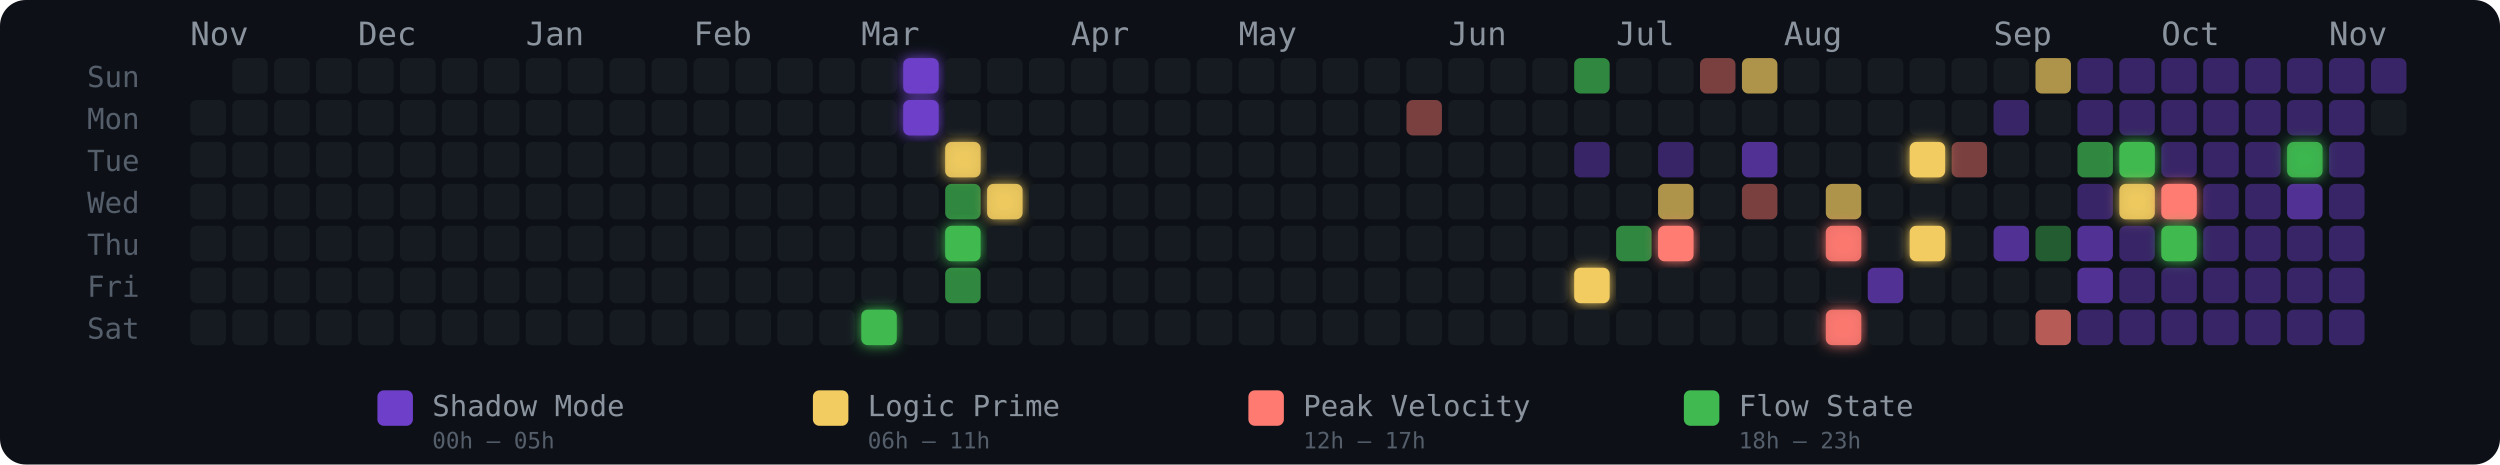
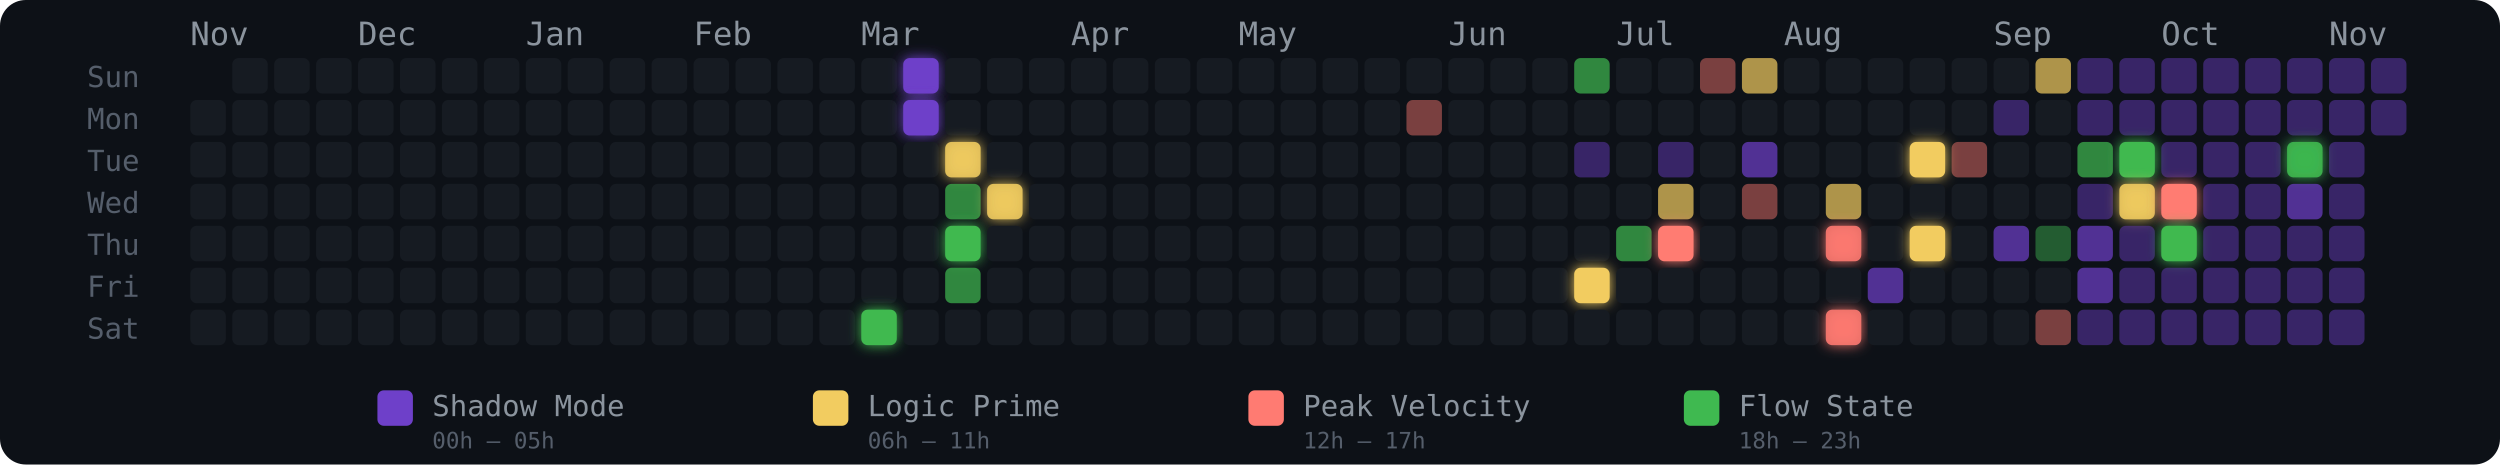
<svg xmlns="http://www.w3.org/2000/svg" width="775" height="144" viewBox="0 0 775 144" role="img" aria-label="Energy Rhythm Contribution Graph for hugotakeda">
  <defs>
    <filter id="glow-16-6" x="-50%" y="-50%" width="200%" height="200%">
      <feGaussianBlur stdDeviation="2" result="blur" />
      <feMerge>
        <feMergeNode in="blur" />
        <feMergeNode in="SourceGraphic" />
      </feMerge>
    </filter>
    <filter id="glow-17-0" x="-50%" y="-50%" width="200%" height="200%">
      <feGaussianBlur stdDeviation="2" result="blur" />
      <feMerge>
        <feMergeNode in="blur" />
        <feMergeNode in="SourceGraphic" />
      </feMerge>
    </filter>
    <filter id="glow-17-1" x="-50%" y="-50%" width="200%" height="200%">
      <feGaussianBlur stdDeviation="2" result="blur" />
      <feMerge>
        <feMergeNode in="blur" />
        <feMergeNode in="SourceGraphic" />
      </feMerge>
    </filter>
    <filter id="glow-18-2" x="-50%" y="-50%" width="200%" height="200%">
      <feGaussianBlur stdDeviation="2" result="blur" />
      <feMerge>
        <feMergeNode in="blur" />
        <feMergeNode in="SourceGraphic" />
      </feMerge>
    </filter>
    <filter id="glow-18-4" x="-50%" y="-50%" width="200%" height="200%">
      <feGaussianBlur stdDeviation="2" result="blur" />
      <feMerge>
        <feMergeNode in="blur" />
        <feMergeNode in="SourceGraphic" />
      </feMerge>
    </filter>
    <filter id="glow-19-3" x="-50%" y="-50%" width="200%" height="200%">
      <feGaussianBlur stdDeviation="2" result="blur" />
      <feMerge>
        <feMergeNode in="blur" />
        <feMergeNode in="SourceGraphic" />
      </feMerge>
    </filter>
    <filter id="glow-33-5" x="-50%" y="-50%" width="200%" height="200%">
      <feGaussianBlur stdDeviation="2" result="blur" />
      <feMerge>
        <feMergeNode in="blur" />
        <feMergeNode in="SourceGraphic" />
      </feMerge>
    </filter>
    <filter id="glow-35-4" x="-50%" y="-50%" width="200%" height="200%">
      <feGaussianBlur stdDeviation="2" result="blur" />
      <feMerge>
        <feMergeNode in="blur" />
        <feMergeNode in="SourceGraphic" />
      </feMerge>
    </filter>
    <filter id="glow-39-4" x="-50%" y="-50%" width="200%" height="200%">
      <feGaussianBlur stdDeviation="2" result="blur" />
      <feMerge>
        <feMergeNode in="blur" />
        <feMergeNode in="SourceGraphic" />
      </feMerge>
    </filter>
    <filter id="glow-39-6" x="-50%" y="-50%" width="200%" height="200%">
      <feGaussianBlur stdDeviation="2" result="blur" />
      <feMerge>
        <feMergeNode in="blur" />
        <feMergeNode in="SourceGraphic" />
      </feMerge>
    </filter>
    <filter id="glow-41-2" x="-50%" y="-50%" width="200%" height="200%">
      <feGaussianBlur stdDeviation="2" result="blur" />
      <feMerge>
        <feMergeNode in="blur" />
        <feMergeNode in="SourceGraphic" />
      </feMerge>
    </filter>
    <filter id="glow-41-4" x="-50%" y="-50%" width="200%" height="200%">
      <feGaussianBlur stdDeviation="2" result="blur" />
      <feMerge>
        <feMergeNode in="blur" />
        <feMergeNode in="SourceGraphic" />
      </feMerge>
    </filter>
    <filter id="glow-46-2" x="-50%" y="-50%" width="200%" height="200%">
      <feGaussianBlur stdDeviation="2" result="blur" />
      <feMerge>
        <feMergeNode in="blur" />
        <feMergeNode in="SourceGraphic" />
      </feMerge>
    </filter>
    <filter id="glow-46-3" x="-50%" y="-50%" width="200%" height="200%">
      <feGaussianBlur stdDeviation="2" result="blur" />
      <feMerge>
        <feMergeNode in="blur" />
        <feMergeNode in="SourceGraphic" />
      </feMerge>
    </filter>
    <filter id="glow-47-3" x="-50%" y="-50%" width="200%" height="200%">
      <feGaussianBlur stdDeviation="2" result="blur" />
      <feMerge>
        <feMergeNode in="blur" />
        <feMergeNode in="SourceGraphic" />
      </feMerge>
    </filter>
    <filter id="glow-47-4" x="-50%" y="-50%" width="200%" height="200%">
      <feGaussianBlur stdDeviation="2" result="blur" />
      <feMerge>
        <feMergeNode in="blur" />
        <feMergeNode in="SourceGraphic" />
      </feMerge>
    </filter>
    <filter id="glow-50-2" x="-50%" y="-50%" width="200%" height="200%">
      <feGaussianBlur stdDeviation="2" result="blur" />
      <feMerge>
        <feMergeNode in="blur" />
        <feMergeNode in="SourceGraphic" />
      </feMerge>
    </filter>
  </defs>
  <style>
    @keyframes pulse { 0%,100%{opacity:.85} 50%{opacity:1} }
    .glow-cell { animation: pulse 2.5s ease-in-out infinite; }
  </style>
  <rect width="775" height="144" rx="8" fill="#0d1117" />
  <text x="27" y="27" fill="#555e6b" font-size="9" font-family="monospace">Sun</text>
  <text x="27" y="40" fill="#555e6b" font-size="9" font-family="monospace">Mon</text>
  <text x="27" y="53" fill="#555e6b" font-size="9" font-family="monospace">Tue</text>
  <text x="27" y="66" fill="#555e6b" font-size="9" font-family="monospace">Wed</text>
  <text x="27" y="79" fill="#555e6b" font-size="9" font-family="monospace">Thu</text>
  <text x="27" y="92" fill="#555e6b" font-size="9" font-family="monospace">Fri</text>
  <text x="27" y="105" fill="#555e6b" font-size="9" font-family="monospace">Sat</text>
  <text x="59" y="14" fill="#8b949e" font-size="10" font-family="monospace">Nov</text>
  <text x="111" y="14" fill="#8b949e" font-size="10" font-family="monospace">Dec</text>
  <text x="163" y="14" fill="#8b949e" font-size="10" font-family="monospace">Jan</text>
  <text x="215" y="14" fill="#8b949e" font-size="10" font-family="monospace">Feb</text>
  <text x="267" y="14" fill="#8b949e" font-size="10" font-family="monospace">Mar</text>
  <text x="332" y="14" fill="#8b949e" font-size="10" font-family="monospace">Apr</text>
  <text x="384" y="14" fill="#8b949e" font-size="10" font-family="monospace">May</text>
  <text x="449" y="14" fill="#8b949e" font-size="10" font-family="monospace">Jun</text>
  <text x="501" y="14" fill="#8b949e" font-size="10" font-family="monospace">Jul</text>
  <text x="553" y="14" fill="#8b949e" font-size="10" font-family="monospace">Aug</text>
  <text x="618" y="14" fill="#8b949e" font-size="10" font-family="monospace">Sep</text>
  <text x="670" y="14" fill="#8b949e" font-size="10" font-family="monospace">Oct</text>
  <text x="722" y="14" fill="#8b949e" font-size="10" font-family="monospace">Nov</text>
  <rect x="59" y="31" width="11" height="11" rx="2" ry="2" fill="#161b22" fill-opacity="1">
      </rect>
  <rect x="59" y="44" width="11" height="11" rx="2" ry="2" fill="#161b22" fill-opacity="1">
      </rect>
  <rect x="59" y="57" width="11" height="11" rx="2" ry="2" fill="#161b22" fill-opacity="1">
      </rect>
  <rect x="59" y="70" width="11" height="11" rx="2" ry="2" fill="#161b22" fill-opacity="1">
      </rect>
  <rect x="59" y="83" width="11" height="11" rx="2" ry="2" fill="#161b22" fill-opacity="1">
      </rect>
  <rect x="59" y="96" width="11" height="11" rx="2" ry="2" fill="#161b22" fill-opacity="1">
      </rect>
  <rect x="72" y="18" width="11" height="11" rx="2" ry="2" fill="#161b22" fill-opacity="1">
      </rect>
  <rect x="72" y="31" width="11" height="11" rx="2" ry="2" fill="#161b22" fill-opacity="1">
      </rect>
  <rect x="72" y="44" width="11" height="11" rx="2" ry="2" fill="#161b22" fill-opacity="1">
      </rect>
  <rect x="72" y="57" width="11" height="11" rx="2" ry="2" fill="#161b22" fill-opacity="1">
      </rect>
  <rect x="72" y="70" width="11" height="11" rx="2" ry="2" fill="#161b22" fill-opacity="1">
      </rect>
  <rect x="72" y="83" width="11" height="11" rx="2" ry="2" fill="#161b22" fill-opacity="1">
      </rect>
  <rect x="72" y="96" width="11" height="11" rx="2" ry="2" fill="#161b22" fill-opacity="1">
      </rect>
  <rect x="85" y="18" width="11" height="11" rx="2" ry="2" fill="#161b22" fill-opacity="1">
      </rect>
  <rect x="85" y="31" width="11" height="11" rx="2" ry="2" fill="#161b22" fill-opacity="1">
      </rect>
  <rect x="85" y="44" width="11" height="11" rx="2" ry="2" fill="#161b22" fill-opacity="1">
      </rect>
  <rect x="85" y="57" width="11" height="11" rx="2" ry="2" fill="#161b22" fill-opacity="1">
      </rect>
  <rect x="85" y="70" width="11" height="11" rx="2" ry="2" fill="#161b22" fill-opacity="1">
      </rect>
  <rect x="85" y="83" width="11" height="11" rx="2" ry="2" fill="#161b22" fill-opacity="1">
      </rect>
  <rect x="85" y="96" width="11" height="11" rx="2" ry="2" fill="#161b22" fill-opacity="1">
      </rect>
  <rect x="98" y="18" width="11" height="11" rx="2" ry="2" fill="#161b22" fill-opacity="1">
      </rect>
  <rect x="98" y="31" width="11" height="11" rx="2" ry="2" fill="#161b22" fill-opacity="1">
      </rect>
  <rect x="98" y="44" width="11" height="11" rx="2" ry="2" fill="#161b22" fill-opacity="1">
      </rect>
  <rect x="98" y="57" width="11" height="11" rx="2" ry="2" fill="#161b22" fill-opacity="1">
      </rect>
  <rect x="98" y="70" width="11" height="11" rx="2" ry="2" fill="#161b22" fill-opacity="1">
      </rect>
  <rect x="98" y="83" width="11" height="11" rx="2" ry="2" fill="#161b22" fill-opacity="1">
      </rect>
  <rect x="98" y="96" width="11" height="11" rx="2" ry="2" fill="#161b22" fill-opacity="1">
      </rect>
  <rect x="111" y="18" width="11" height="11" rx="2" ry="2" fill="#161b22" fill-opacity="1">
      </rect>
  <rect x="111" y="31" width="11" height="11" rx="2" ry="2" fill="#161b22" fill-opacity="1">
      </rect>
  <rect x="111" y="44" width="11" height="11" rx="2" ry="2" fill="#161b22" fill-opacity="1">
      </rect>
  <rect x="111" y="57" width="11" height="11" rx="2" ry="2" fill="#161b22" fill-opacity="1">
      </rect>
  <rect x="111" y="70" width="11" height="11" rx="2" ry="2" fill="#161b22" fill-opacity="1">
      </rect>
  <rect x="111" y="83" width="11" height="11" rx="2" ry="2" fill="#161b22" fill-opacity="1">
      </rect>
  <rect x="111" y="96" width="11" height="11" rx="2" ry="2" fill="#161b22" fill-opacity="1">
      </rect>
  <rect x="124" y="18" width="11" height="11" rx="2" ry="2" fill="#161b22" fill-opacity="1">
      </rect>
  <rect x="124" y="31" width="11" height="11" rx="2" ry="2" fill="#161b22" fill-opacity="1">
      </rect>
  <rect x="124" y="44" width="11" height="11" rx="2" ry="2" fill="#161b22" fill-opacity="1">
      </rect>
  <rect x="124" y="57" width="11" height="11" rx="2" ry="2" fill="#161b22" fill-opacity="1">
      </rect>
  <rect x="124" y="70" width="11" height="11" rx="2" ry="2" fill="#161b22" fill-opacity="1">
      </rect>
  <rect x="124" y="83" width="11" height="11" rx="2" ry="2" fill="#161b22" fill-opacity="1">
      </rect>
  <rect x="124" y="96" width="11" height="11" rx="2" ry="2" fill="#161b22" fill-opacity="1">
      </rect>
  <rect x="137" y="18" width="11" height="11" rx="2" ry="2" fill="#161b22" fill-opacity="1">
      </rect>
  <rect x="137" y="31" width="11" height="11" rx="2" ry="2" fill="#161b22" fill-opacity="1">
      </rect>
  <rect x="137" y="44" width="11" height="11" rx="2" ry="2" fill="#161b22" fill-opacity="1">
      </rect>
  <rect x="137" y="57" width="11" height="11" rx="2" ry="2" fill="#161b22" fill-opacity="1">
      </rect>
  <rect x="137" y="70" width="11" height="11" rx="2" ry="2" fill="#161b22" fill-opacity="1">
      </rect>
  <rect x="137" y="83" width="11" height="11" rx="2" ry="2" fill="#161b22" fill-opacity="1">
      </rect>
  <rect x="137" y="96" width="11" height="11" rx="2" ry="2" fill="#161b22" fill-opacity="1">
      </rect>
  <rect x="150" y="18" width="11" height="11" rx="2" ry="2" fill="#161b22" fill-opacity="1">
      </rect>
  <rect x="150" y="31" width="11" height="11" rx="2" ry="2" fill="#161b22" fill-opacity="1">
      </rect>
  <rect x="150" y="44" width="11" height="11" rx="2" ry="2" fill="#161b22" fill-opacity="1">
      </rect>
  <rect x="150" y="57" width="11" height="11" rx="2" ry="2" fill="#161b22" fill-opacity="1">
      </rect>
  <rect x="150" y="70" width="11" height="11" rx="2" ry="2" fill="#161b22" fill-opacity="1">
      </rect>
  <rect x="150" y="83" width="11" height="11" rx="2" ry="2" fill="#161b22" fill-opacity="1">
      </rect>
  <rect x="150" y="96" width="11" height="11" rx="2" ry="2" fill="#161b22" fill-opacity="1">
      </rect>
  <rect x="163" y="18" width="11" height="11" rx="2" ry="2" fill="#161b22" fill-opacity="1">
      </rect>
  <rect x="163" y="31" width="11" height="11" rx="2" ry="2" fill="#161b22" fill-opacity="1">
      </rect>
  <rect x="163" y="44" width="11" height="11" rx="2" ry="2" fill="#161b22" fill-opacity="1">
      </rect>
  <rect x="163" y="57" width="11" height="11" rx="2" ry="2" fill="#161b22" fill-opacity="1">
      </rect>
  <rect x="163" y="70" width="11" height="11" rx="2" ry="2" fill="#161b22" fill-opacity="1">
      </rect>
  <rect x="163" y="83" width="11" height="11" rx="2" ry="2" fill="#161b22" fill-opacity="1">
      </rect>
  <rect x="163" y="96" width="11" height="11" rx="2" ry="2" fill="#161b22" fill-opacity="1">
      </rect>
  <rect x="176" y="18" width="11" height="11" rx="2" ry="2" fill="#161b22" fill-opacity="1">
      </rect>
  <rect x="176" y="31" width="11" height="11" rx="2" ry="2" fill="#161b22" fill-opacity="1">
      </rect>
  <rect x="176" y="44" width="11" height="11" rx="2" ry="2" fill="#161b22" fill-opacity="1">
      </rect>
  <rect x="176" y="57" width="11" height="11" rx="2" ry="2" fill="#161b22" fill-opacity="1">
      </rect>
  <rect x="176" y="70" width="11" height="11" rx="2" ry="2" fill="#161b22" fill-opacity="1">
      </rect>
  <rect x="176" y="83" width="11" height="11" rx="2" ry="2" fill="#161b22" fill-opacity="1">
      </rect>
  <rect x="176" y="96" width="11" height="11" rx="2" ry="2" fill="#161b22" fill-opacity="1">
      </rect>
  <rect x="189" y="18" width="11" height="11" rx="2" ry="2" fill="#161b22" fill-opacity="1">
      </rect>
  <rect x="189" y="31" width="11" height="11" rx="2" ry="2" fill="#161b22" fill-opacity="1">
      </rect>
  <rect x="189" y="44" width="11" height="11" rx="2" ry="2" fill="#161b22" fill-opacity="1">
      </rect>
  <rect x="189" y="57" width="11" height="11" rx="2" ry="2" fill="#161b22" fill-opacity="1">
      </rect>
  <rect x="189" y="70" width="11" height="11" rx="2" ry="2" fill="#161b22" fill-opacity="1">
      </rect>
  <rect x="189" y="83" width="11" height="11" rx="2" ry="2" fill="#161b22" fill-opacity="1">
      </rect>
  <rect x="189" y="96" width="11" height="11" rx="2" ry="2" fill="#161b22" fill-opacity="1">
      </rect>
  <rect x="202" y="18" width="11" height="11" rx="2" ry="2" fill="#161b22" fill-opacity="1">
      </rect>
  <rect x="202" y="31" width="11" height="11" rx="2" ry="2" fill="#161b22" fill-opacity="1">
      </rect>
  <rect x="202" y="44" width="11" height="11" rx="2" ry="2" fill="#161b22" fill-opacity="1">
      </rect>
  <rect x="202" y="57" width="11" height="11" rx="2" ry="2" fill="#161b22" fill-opacity="1">
      </rect>
  <rect x="202" y="70" width="11" height="11" rx="2" ry="2" fill="#161b22" fill-opacity="1">
      </rect>
  <rect x="202" y="83" width="11" height="11" rx="2" ry="2" fill="#161b22" fill-opacity="1">
      </rect>
  <rect x="202" y="96" width="11" height="11" rx="2" ry="2" fill="#161b22" fill-opacity="1">
      </rect>
  <rect x="215" y="18" width="11" height="11" rx="2" ry="2" fill="#161b22" fill-opacity="1">
      </rect>
  <rect x="215" y="31" width="11" height="11" rx="2" ry="2" fill="#161b22" fill-opacity="1">
      </rect>
  <rect x="215" y="44" width="11" height="11" rx="2" ry="2" fill="#161b22" fill-opacity="1">
      </rect>
  <rect x="215" y="57" width="11" height="11" rx="2" ry="2" fill="#161b22" fill-opacity="1">
      </rect>
  <rect x="215" y="70" width="11" height="11" rx="2" ry="2" fill="#161b22" fill-opacity="1">
      </rect>
  <rect x="215" y="83" width="11" height="11" rx="2" ry="2" fill="#161b22" fill-opacity="1">
      </rect>
  <rect x="215" y="96" width="11" height="11" rx="2" ry="2" fill="#161b22" fill-opacity="1">
      </rect>
  <rect x="228" y="18" width="11" height="11" rx="2" ry="2" fill="#161b22" fill-opacity="1">
      </rect>
  <rect x="228" y="31" width="11" height="11" rx="2" ry="2" fill="#161b22" fill-opacity="1">
      </rect>
  <rect x="228" y="44" width="11" height="11" rx="2" ry="2" fill="#161b22" fill-opacity="1">
      </rect>
  <rect x="228" y="57" width="11" height="11" rx="2" ry="2" fill="#161b22" fill-opacity="1">
      </rect>
  <rect x="228" y="70" width="11" height="11" rx="2" ry="2" fill="#161b22" fill-opacity="1">
      </rect>
  <rect x="228" y="83" width="11" height="11" rx="2" ry="2" fill="#161b22" fill-opacity="1">
      </rect>
  <rect x="228" y="96" width="11" height="11" rx="2" ry="2" fill="#161b22" fill-opacity="1">
      </rect>
  <rect x="241" y="18" width="11" height="11" rx="2" ry="2" fill="#161b22" fill-opacity="1">
      </rect>
  <rect x="241" y="31" width="11" height="11" rx="2" ry="2" fill="#161b22" fill-opacity="1">
      </rect>
  <rect x="241" y="44" width="11" height="11" rx="2" ry="2" fill="#161b22" fill-opacity="1">
      </rect>
  <rect x="241" y="57" width="11" height="11" rx="2" ry="2" fill="#161b22" fill-opacity="1">
      </rect>
  <rect x="241" y="70" width="11" height="11" rx="2" ry="2" fill="#161b22" fill-opacity="1">
      </rect>
  <rect x="241" y="83" width="11" height="11" rx="2" ry="2" fill="#161b22" fill-opacity="1">
      </rect>
  <rect x="241" y="96" width="11" height="11" rx="2" ry="2" fill="#161b22" fill-opacity="1">
      </rect>
  <rect x="254" y="18" width="11" height="11" rx="2" ry="2" fill="#161b22" fill-opacity="1">
      </rect>
  <rect x="254" y="31" width="11" height="11" rx="2" ry="2" fill="#161b22" fill-opacity="1">
      </rect>
  <rect x="254" y="44" width="11" height="11" rx="2" ry="2" fill="#161b22" fill-opacity="1">
      </rect>
  <rect x="254" y="57" width="11" height="11" rx="2" ry="2" fill="#161b22" fill-opacity="1">
      </rect>
  <rect x="254" y="70" width="11" height="11" rx="2" ry="2" fill="#161b22" fill-opacity="1">
      </rect>
  <rect x="254" y="83" width="11" height="11" rx="2" ry="2" fill="#161b22" fill-opacity="1">
      </rect>
  <rect x="254" y="96" width="11" height="11" rx="2" ry="2" fill="#161b22" fill-opacity="1">
      </rect>
  <rect x="267" y="18" width="11" height="11" rx="2" ry="2" fill="#161b22" fill-opacity="1">
      </rect>
  <rect x="267" y="31" width="11" height="11" rx="2" ry="2" fill="#161b22" fill-opacity="1">
      </rect>
  <rect x="267" y="44" width="11" height="11" rx="2" ry="2" fill="#161b22" fill-opacity="1">
      </rect>
  <rect x="267" y="57" width="11" height="11" rx="2" ry="2" fill="#161b22" fill-opacity="1">
      </rect>
  <rect x="267" y="70" width="11" height="11" rx="2" ry="2" fill="#161b22" fill-opacity="1">
      </rect>
  <rect x="267" y="83" width="11" height="11" rx="2" ry="2" fill="#161b22" fill-opacity="1">
      </rect>
  <rect x="267" y="96" width="11" height="11" rx="2" ry="2" fill="#3fb950" fill-opacity="1" filter="url(#glow-16-6)">
      </rect>
  <rect x="280" y="18" width="11" height="11" rx="2" ry="2" fill="#6e40c9" fill-opacity="1" filter="url(#glow-17-0)">
      </rect>
  <rect x="280" y="31" width="11" height="11" rx="2" ry="2" fill="#6e40c9" fill-opacity="1" filter="url(#glow-17-1)">
      </rect>
  <rect x="280" y="44" width="11" height="11" rx="2" ry="2" fill="#161b22" fill-opacity="1">
      </rect>
  <rect x="280" y="57" width="11" height="11" rx="2" ry="2" fill="#161b22" fill-opacity="1">
      </rect>
  <rect x="280" y="70" width="11" height="11" rx="2" ry="2" fill="#161b22" fill-opacity="1">
      </rect>
  <rect x="280" y="83" width="11" height="11" rx="2" ry="2" fill="#161b22" fill-opacity="1">
      </rect>
  <rect x="280" y="96" width="11" height="11" rx="2" ry="2" fill="#161b22" fill-opacity="1">
      </rect>
  <rect x="293" y="18" width="11" height="11" rx="2" ry="2" fill="#161b22" fill-opacity="1">
      </rect>
  <rect x="293" y="31" width="11" height="11" rx="2" ry="2" fill="#161b22" fill-opacity="1">
      </rect>
  <rect x="293" y="44" width="11" height="11" rx="2" ry="2" fill="#f2cc60" fill-opacity="0.88" filter="url(#glow-18-2)">
      </rect>
  <rect x="293" y="57" width="11" height="11" rx="2" ry="2" fill="#3fb950" fill-opacity="0.7">
      </rect>
  <rect x="293" y="70" width="11" height="11" rx="2" ry="2" fill="#3fb950" fill-opacity="1" filter="url(#glow-18-4)">
      </rect>
  <rect x="293" y="83" width="11" height="11" rx="2" ry="2" fill="#3fb950" fill-opacity="0.7">
      </rect>
  <rect x="293" y="96" width="11" height="11" rx="2" ry="2" fill="#161b22" fill-opacity="1">
      </rect>
  <rect x="306" y="18" width="11" height="11" rx="2" ry="2" fill="#161b22" fill-opacity="1">
      </rect>
  <rect x="306" y="31" width="11" height="11" rx="2" ry="2" fill="#161b22" fill-opacity="1">
      </rect>
  <rect x="306" y="44" width="11" height="11" rx="2" ry="2" fill="#161b22" fill-opacity="1">
      </rect>
  <rect x="306" y="57" width="11" height="11" rx="2" ry="2" fill="#f2cc60" fill-opacity="0.88" filter="url(#glow-19-3)">
      </rect>
  <rect x="306" y="70" width="11" height="11" rx="2" ry="2" fill="#161b22" fill-opacity="1">
      </rect>
  <rect x="306" y="83" width="11" height="11" rx="2" ry="2" fill="#161b22" fill-opacity="1">
      </rect>
  <rect x="306" y="96" width="11" height="11" rx="2" ry="2" fill="#161b22" fill-opacity="1">
      </rect>
  <rect x="319" y="18" width="11" height="11" rx="2" ry="2" fill="#161b22" fill-opacity="1">
      </rect>
  <rect x="319" y="31" width="11" height="11" rx="2" ry="2" fill="#161b22" fill-opacity="1">
      </rect>
  <rect x="319" y="44" width="11" height="11" rx="2" ry="2" fill="#161b22" fill-opacity="1">
      </rect>
  <rect x="319" y="57" width="11" height="11" rx="2" ry="2" fill="#161b22" fill-opacity="1">
      </rect>
  <rect x="319" y="70" width="11" height="11" rx="2" ry="2" fill="#161b22" fill-opacity="1">
      </rect>
  <rect x="319" y="83" width="11" height="11" rx="2" ry="2" fill="#161b22" fill-opacity="1">
      </rect>
  <rect x="319" y="96" width="11" height="11" rx="2" ry="2" fill="#161b22" fill-opacity="1">
      </rect>
  <rect x="332" y="18" width="11" height="11" rx="2" ry="2" fill="#161b22" fill-opacity="1">
      </rect>
  <rect x="332" y="31" width="11" height="11" rx="2" ry="2" fill="#161b22" fill-opacity="1">
      </rect>
  <rect x="332" y="44" width="11" height="11" rx="2" ry="2" fill="#161b22" fill-opacity="1">
      </rect>
  <rect x="332" y="57" width="11" height="11" rx="2" ry="2" fill="#161b22" fill-opacity="1">
      </rect>
  <rect x="332" y="70" width="11" height="11" rx="2" ry="2" fill="#161b22" fill-opacity="1">
      </rect>
  <rect x="332" y="83" width="11" height="11" rx="2" ry="2" fill="#161b22" fill-opacity="1">
      </rect>
  <rect x="332" y="96" width="11" height="11" rx="2" ry="2" fill="#161b22" fill-opacity="1">
      </rect>
  <rect x="345" y="18" width="11" height="11" rx="2" ry="2" fill="#161b22" fill-opacity="1">
      </rect>
  <rect x="345" y="31" width="11" height="11" rx="2" ry="2" fill="#161b22" fill-opacity="1">
      </rect>
  <rect x="345" y="44" width="11" height="11" rx="2" ry="2" fill="#161b22" fill-opacity="1">
      </rect>
  <rect x="345" y="57" width="11" height="11" rx="2" ry="2" fill="#161b22" fill-opacity="1">
      </rect>
  <rect x="345" y="70" width="11" height="11" rx="2" ry="2" fill="#161b22" fill-opacity="1">
      </rect>
  <rect x="345" y="83" width="11" height="11" rx="2" ry="2" fill="#161b22" fill-opacity="1">
      </rect>
  <rect x="345" y="96" width="11" height="11" rx="2" ry="2" fill="#161b22" fill-opacity="1">
      </rect>
  <rect x="358" y="18" width="11" height="11" rx="2" ry="2" fill="#161b22" fill-opacity="1">
      </rect>
  <rect x="358" y="31" width="11" height="11" rx="2" ry="2" fill="#161b22" fill-opacity="1">
      </rect>
  <rect x="358" y="44" width="11" height="11" rx="2" ry="2" fill="#161b22" fill-opacity="1">
      </rect>
  <rect x="358" y="57" width="11" height="11" rx="2" ry="2" fill="#161b22" fill-opacity="1">
      </rect>
  <rect x="358" y="70" width="11" height="11" rx="2" ry="2" fill="#161b22" fill-opacity="1">
      </rect>
  <rect x="358" y="83" width="11" height="11" rx="2" ry="2" fill="#161b22" fill-opacity="1">
      </rect>
  <rect x="358" y="96" width="11" height="11" rx="2" ry="2" fill="#161b22" fill-opacity="1">
      </rect>
  <rect x="371" y="18" width="11" height="11" rx="2" ry="2" fill="#161b22" fill-opacity="1">
      </rect>
  <rect x="371" y="31" width="11" height="11" rx="2" ry="2" fill="#161b22" fill-opacity="1">
      </rect>
  <rect x="371" y="44" width="11" height="11" rx="2" ry="2" fill="#161b22" fill-opacity="1">
      </rect>
  <rect x="371" y="57" width="11" height="11" rx="2" ry="2" fill="#161b22" fill-opacity="1">
      </rect>
  <rect x="371" y="70" width="11" height="11" rx="2" ry="2" fill="#161b22" fill-opacity="1">
      </rect>
  <rect x="371" y="83" width="11" height="11" rx="2" ry="2" fill="#161b22" fill-opacity="1">
      </rect>
  <rect x="371" y="96" width="11" height="11" rx="2" ry="2" fill="#161b22" fill-opacity="1">
      </rect>
  <rect x="384" y="18" width="11" height="11" rx="2" ry="2" fill="#161b22" fill-opacity="1">
      </rect>
  <rect x="384" y="31" width="11" height="11" rx="2" ry="2" fill="#161b22" fill-opacity="1">
      </rect>
  <rect x="384" y="44" width="11" height="11" rx="2" ry="2" fill="#161b22" fill-opacity="1">
      </rect>
  <rect x="384" y="57" width="11" height="11" rx="2" ry="2" fill="#161b22" fill-opacity="1">
      </rect>
  <rect x="384" y="70" width="11" height="11" rx="2" ry="2" fill="#161b22" fill-opacity="1">
      </rect>
  <rect x="384" y="83" width="11" height="11" rx="2" ry="2" fill="#161b22" fill-opacity="1">
      </rect>
  <rect x="384" y="96" width="11" height="11" rx="2" ry="2" fill="#161b22" fill-opacity="1">
      </rect>
  <rect x="397" y="18" width="11" height="11" rx="2" ry="2" fill="#161b22" fill-opacity="1">
      </rect>
  <rect x="397" y="31" width="11" height="11" rx="2" ry="2" fill="#161b22" fill-opacity="1">
      </rect>
  <rect x="397" y="44" width="11" height="11" rx="2" ry="2" fill="#161b22" fill-opacity="1">
      </rect>
  <rect x="397" y="57" width="11" height="11" rx="2" ry="2" fill="#161b22" fill-opacity="1">
      </rect>
  <rect x="397" y="70" width="11" height="11" rx="2" ry="2" fill="#161b22" fill-opacity="1">
      </rect>
  <rect x="397" y="83" width="11" height="11" rx="2" ry="2" fill="#161b22" fill-opacity="1">
      </rect>
  <rect x="397" y="96" width="11" height="11" rx="2" ry="2" fill="#161b22" fill-opacity="1">
      </rect>
  <rect x="410" y="18" width="11" height="11" rx="2" ry="2" fill="#161b22" fill-opacity="1">
      </rect>
  <rect x="410" y="31" width="11" height="11" rx="2" ry="2" fill="#161b22" fill-opacity="1">
      </rect>
  <rect x="410" y="44" width="11" height="11" rx="2" ry="2" fill="#161b22" fill-opacity="1">
      </rect>
  <rect x="410" y="57" width="11" height="11" rx="2" ry="2" fill="#161b22" fill-opacity="1">
      </rect>
  <rect x="410" y="70" width="11" height="11" rx="2" ry="2" fill="#161b22" fill-opacity="1">
      </rect>
  <rect x="410" y="83" width="11" height="11" rx="2" ry="2" fill="#161b22" fill-opacity="1">
      </rect>
  <rect x="410" y="96" width="11" height="11" rx="2" ry="2" fill="#161b22" fill-opacity="1">
      </rect>
  <rect x="423" y="18" width="11" height="11" rx="2" ry="2" fill="#161b22" fill-opacity="1">
      </rect>
  <rect x="423" y="31" width="11" height="11" rx="2" ry="2" fill="#161b22" fill-opacity="1">
      </rect>
  <rect x="423" y="44" width="11" height="11" rx="2" ry="2" fill="#161b22" fill-opacity="1">
      </rect>
  <rect x="423" y="57" width="11" height="11" rx="2" ry="2" fill="#161b22" fill-opacity="1">
      </rect>
  <rect x="423" y="70" width="11" height="11" rx="2" ry="2" fill="#161b22" fill-opacity="1">
      </rect>
  <rect x="423" y="83" width="11" height="11" rx="2" ry="2" fill="#161b22" fill-opacity="1">
      </rect>
  <rect x="423" y="96" width="11" height="11" rx="2" ry="2" fill="#161b22" fill-opacity="1">
      </rect>
  <rect x="436" y="18" width="11" height="11" rx="2" ry="2" fill="#161b22" fill-opacity="1">
      </rect>
  <rect x="436" y="31" width="11" height="11" rx="2" ry="2" fill="#ff7b72" fill-opacity="0.45">
      </rect>
  <rect x="436" y="44" width="11" height="11" rx="2" ry="2" fill="#161b22" fill-opacity="1">
      </rect>
  <rect x="436" y="57" width="11" height="11" rx="2" ry="2" fill="#161b22" fill-opacity="1">
      </rect>
  <rect x="436" y="70" width="11" height="11" rx="2" ry="2" fill="#161b22" fill-opacity="1">
      </rect>
  <rect x="436" y="83" width="11" height="11" rx="2" ry="2" fill="#161b22" fill-opacity="1">
      </rect>
  <rect x="436" y="96" width="11" height="11" rx="2" ry="2" fill="#161b22" fill-opacity="1">
      </rect>
  <rect x="449" y="18" width="11" height="11" rx="2" ry="2" fill="#161b22" fill-opacity="1">
      </rect>
  <rect x="449" y="31" width="11" height="11" rx="2" ry="2" fill="#161b22" fill-opacity="1">
      </rect>
  <rect x="449" y="44" width="11" height="11" rx="2" ry="2" fill="#161b22" fill-opacity="1">
      </rect>
  <rect x="449" y="57" width="11" height="11" rx="2" ry="2" fill="#161b22" fill-opacity="1">
      </rect>
  <rect x="449" y="70" width="11" height="11" rx="2" ry="2" fill="#161b22" fill-opacity="1">
      </rect>
  <rect x="449" y="83" width="11" height="11" rx="2" ry="2" fill="#161b22" fill-opacity="1">
      </rect>
  <rect x="449" y="96" width="11" height="11" rx="2" ry="2" fill="#161b22" fill-opacity="1">
      </rect>
  <rect x="462" y="18" width="11" height="11" rx="2" ry="2" fill="#161b22" fill-opacity="1">
      </rect>
  <rect x="462" y="31" width="11" height="11" rx="2" ry="2" fill="#161b22" fill-opacity="1">
      </rect>
  <rect x="462" y="44" width="11" height="11" rx="2" ry="2" fill="#161b22" fill-opacity="1">
      </rect>
  <rect x="462" y="57" width="11" height="11" rx="2" ry="2" fill="#161b22" fill-opacity="1">
      </rect>
  <rect x="462" y="70" width="11" height="11" rx="2" ry="2" fill="#161b22" fill-opacity="1">
      </rect>
  <rect x="462" y="83" width="11" height="11" rx="2" ry="2" fill="#161b22" fill-opacity="1">
      </rect>
  <rect x="462" y="96" width="11" height="11" rx="2" ry="2" fill="#161b22" fill-opacity="1">
      </rect>
  <rect x="475" y="18" width="11" height="11" rx="2" ry="2" fill="#161b22" fill-opacity="1">
      </rect>
  <rect x="475" y="31" width="11" height="11" rx="2" ry="2" fill="#161b22" fill-opacity="1">
      </rect>
  <rect x="475" y="44" width="11" height="11" rx="2" ry="2" fill="#161b22" fill-opacity="1">
      </rect>
  <rect x="475" y="57" width="11" height="11" rx="2" ry="2" fill="#161b22" fill-opacity="1">
      </rect>
  <rect x="475" y="70" width="11" height="11" rx="2" ry="2" fill="#161b22" fill-opacity="1">
      </rect>
  <rect x="475" y="83" width="11" height="11" rx="2" ry="2" fill="#161b22" fill-opacity="1">
      </rect>
  <rect x="475" y="96" width="11" height="11" rx="2" ry="2" fill="#161b22" fill-opacity="1">
      </rect>
  <rect x="488" y="18" width="11" height="11" rx="2" ry="2" fill="#3fb950" fill-opacity="0.7">
      </rect>
  <rect x="488" y="31" width="11" height="11" rx="2" ry="2" fill="#161b22" fill-opacity="1">
      </rect>
  <rect x="488" y="44" width="11" height="11" rx="2" ry="2" fill="#6e40c9" fill-opacity="0.45">
      </rect>
  <rect x="488" y="57" width="11" height="11" rx="2" ry="2" fill="#161b22" fill-opacity="1">
      </rect>
  <rect x="488" y="70" width="11" height="11" rx="2" ry="2" fill="#161b22" fill-opacity="1">
      </rect>
  <rect x="488" y="83" width="11" height="11" rx="2" ry="2" fill="#f2cc60" fill-opacity="1" filter="url(#glow-33-5)">
      </rect>
  <rect x="488" y="96" width="11" height="11" rx="2" ry="2" fill="#161b22" fill-opacity="1">
      </rect>
  <rect x="501" y="18" width="11" height="11" rx="2" ry="2" fill="#161b22" fill-opacity="1">
      </rect>
  <rect x="501" y="31" width="11" height="11" rx="2" ry="2" fill="#161b22" fill-opacity="1">
      </rect>
  <rect x="501" y="44" width="11" height="11" rx="2" ry="2" fill="#161b22" fill-opacity="1">
      </rect>
  <rect x="501" y="57" width="11" height="11" rx="2" ry="2" fill="#161b22" fill-opacity="1">
      </rect>
  <rect x="501" y="70" width="11" height="11" rx="2" ry="2" fill="#3fb950" fill-opacity="0.7">
      </rect>
  <rect x="501" y="83" width="11" height="11" rx="2" ry="2" fill="#161b22" fill-opacity="1">
      </rect>
  <rect x="501" y="96" width="11" height="11" rx="2" ry="2" fill="#161b22" fill-opacity="1">
      </rect>
  <rect x="514" y="18" width="11" height="11" rx="2" ry="2" fill="#161b22" fill-opacity="1">
      </rect>
  <rect x="514" y="31" width="11" height="11" rx="2" ry="2" fill="#161b22" fill-opacity="1">
      </rect>
  <rect x="514" y="44" width="11" height="11" rx="2" ry="2" fill="#6e40c9" fill-opacity="0.45">
      </rect>
  <rect x="514" y="57" width="11" height="11" rx="2" ry="2" fill="#f2cc60" fill-opacity="0.7">
      </rect>
  <rect x="514" y="70" width="11" height="11" rx="2" ry="2" fill="#ff7b72" fill-opacity="1" filter="url(#glow-35-4)">
      </rect>
  <rect x="514" y="83" width="11" height="11" rx="2" ry="2" fill="#161b22" fill-opacity="1">
      </rect>
  <rect x="514" y="96" width="11" height="11" rx="2" ry="2" fill="#161b22" fill-opacity="1">
      </rect>
  <rect x="527" y="18" width="11" height="11" rx="2" ry="2" fill="#ff7b72" fill-opacity="0.45">
      </rect>
  <rect x="527" y="31" width="11" height="11" rx="2" ry="2" fill="#161b22" fill-opacity="1">
      </rect>
  <rect x="527" y="44" width="11" height="11" rx="2" ry="2" fill="#161b22" fill-opacity="1">
      </rect>
  <rect x="527" y="57" width="11" height="11" rx="2" ry="2" fill="#161b22" fill-opacity="1">
      </rect>
  <rect x="527" y="70" width="11" height="11" rx="2" ry="2" fill="#161b22" fill-opacity="1">
      </rect>
  <rect x="527" y="83" width="11" height="11" rx="2" ry="2" fill="#161b22" fill-opacity="1">
      </rect>
  <rect x="527" y="96" width="11" height="11" rx="2" ry="2" fill="#161b22" fill-opacity="1">
      </rect>
  <rect x="540" y="18" width="11" height="11" rx="2" ry="2" fill="#f2cc60" fill-opacity="0.7">
      </rect>
  <rect x="540" y="31" width="11" height="11" rx="2" ry="2" fill="#161b22" fill-opacity="1">
      </rect>
  <rect x="540" y="44" width="11" height="11" rx="2" ry="2" fill="#6e40c9" fill-opacity="0.7">
      </rect>
  <rect x="540" y="57" width="11" height="11" rx="2" ry="2" fill="#ff7b72" fill-opacity="0.45">
      </rect>
  <rect x="540" y="70" width="11" height="11" rx="2" ry="2" fill="#161b22" fill-opacity="1">
      </rect>
  <rect x="540" y="83" width="11" height="11" rx="2" ry="2" fill="#161b22" fill-opacity="1">
      </rect>
  <rect x="540" y="96" width="11" height="11" rx="2" ry="2" fill="#161b22" fill-opacity="1">
      </rect>
  <rect x="553" y="18" width="11" height="11" rx="2" ry="2" fill="#161b22" fill-opacity="1">
      </rect>
  <rect x="553" y="31" width="11" height="11" rx="2" ry="2" fill="#161b22" fill-opacity="1">
      </rect>
  <rect x="553" y="44" width="11" height="11" rx="2" ry="2" fill="#161b22" fill-opacity="1">
      </rect>
  <rect x="553" y="57" width="11" height="11" rx="2" ry="2" fill="#161b22" fill-opacity="1">
      </rect>
  <rect x="553" y="70" width="11" height="11" rx="2" ry="2" fill="#161b22" fill-opacity="1">
      </rect>
  <rect x="553" y="83" width="11" height="11" rx="2" ry="2" fill="#161b22" fill-opacity="1">
      </rect>
  <rect x="553" y="96" width="11" height="11" rx="2" ry="2" fill="#161b22" fill-opacity="1">
      </rect>
  <rect x="566" y="18" width="11" height="11" rx="2" ry="2" fill="#161b22" fill-opacity="1">
      </rect>
  <rect x="566" y="31" width="11" height="11" rx="2" ry="2" fill="#161b22" fill-opacity="1">
      </rect>
  <rect x="566" y="44" width="11" height="11" rx="2" ry="2" fill="#161b22" fill-opacity="1">
      </rect>
  <rect x="566" y="57" width="11" height="11" rx="2" ry="2" fill="#f2cc60" fill-opacity="0.7">
      </rect>
  <rect x="566" y="70" width="11" height="11" rx="2" ry="2" fill="#ff7b72" fill-opacity="0.88" filter="url(#glow-39-4)">
      </rect>
  <rect x="566" y="83" width="11" height="11" rx="2" ry="2" fill="#161b22" fill-opacity="1">
      </rect>
  <rect x="566" y="96" width="11" height="11" rx="2" ry="2" fill="#ff7b72" fill-opacity="0.88" filter="url(#glow-39-6)">
      </rect>
  <rect x="579" y="18" width="11" height="11" rx="2" ry="2" fill="#161b22" fill-opacity="1">
      </rect>
  <rect x="579" y="31" width="11" height="11" rx="2" ry="2" fill="#161b22" fill-opacity="1">
      </rect>
  <rect x="579" y="44" width="11" height="11" rx="2" ry="2" fill="#161b22" fill-opacity="1">
      </rect>
  <rect x="579" y="57" width="11" height="11" rx="2" ry="2" fill="#161b22" fill-opacity="1">
      </rect>
  <rect x="579" y="70" width="11" height="11" rx="2" ry="2" fill="#161b22" fill-opacity="1">
      </rect>
  <rect x="579" y="83" width="11" height="11" rx="2" ry="2" fill="#6e40c9" fill-opacity="0.7">
      </rect>
  <rect x="579" y="96" width="11" height="11" rx="2" ry="2" fill="#161b22" fill-opacity="1">
      </rect>
  <rect x="592" y="18" width="11" height="11" rx="2" ry="2" fill="#161b22" fill-opacity="1">
      </rect>
  <rect x="592" y="31" width="11" height="11" rx="2" ry="2" fill="#161b22" fill-opacity="1">
      </rect>
  <rect x="592" y="44" width="11" height="11" rx="2" ry="2" fill="#f2cc60" fill-opacity="1" filter="url(#glow-41-2)">
      </rect>
  <rect x="592" y="57" width="11" height="11" rx="2" ry="2" fill="#161b22" fill-opacity="1">
      </rect>
  <rect x="592" y="70" width="11" height="11" rx="2" ry="2" fill="#f2cc60" fill-opacity="1" filter="url(#glow-41-4)">
      </rect>
  <rect x="592" y="83" width="11" height="11" rx="2" ry="2" fill="#161b22" fill-opacity="1">
      </rect>
  <rect x="592" y="96" width="11" height="11" rx="2" ry="2" fill="#161b22" fill-opacity="1">
      </rect>
  <rect x="605" y="18" width="11" height="11" rx="2" ry="2" fill="#161b22" fill-opacity="1">
      </rect>
  <rect x="605" y="31" width="11" height="11" rx="2" ry="2" fill="#161b22" fill-opacity="1">
      </rect>
  <rect x="605" y="44" width="11" height="11" rx="2" ry="2" fill="#ff7b72" fill-opacity="0.45">
      </rect>
  <rect x="605" y="57" width="11" height="11" rx="2" ry="2" fill="#161b22" fill-opacity="1">
      </rect>
  <rect x="605" y="70" width="11" height="11" rx="2" ry="2" fill="#161b22" fill-opacity="1">
      </rect>
  <rect x="605" y="83" width="11" height="11" rx="2" ry="2" fill="#161b22" fill-opacity="1">
      </rect>
  <rect x="605" y="96" width="11" height="11" rx="2" ry="2" fill="#161b22" fill-opacity="1">
      </rect>
  <rect x="618" y="18" width="11" height="11" rx="2" ry="2" fill="#161b22" fill-opacity="1">
      </rect>
  <rect x="618" y="31" width="11" height="11" rx="2" ry="2" fill="#6e40c9" fill-opacity="0.45">
      </rect>
  <rect x="618" y="44" width="11" height="11" rx="2" ry="2" fill="#161b22" fill-opacity="1">
      </rect>
  <rect x="618" y="57" width="11" height="11" rx="2" ry="2" fill="#161b22" fill-opacity="1">
      </rect>
  <rect x="618" y="70" width="11" height="11" rx="2" ry="2" fill="#6e40c9" fill-opacity="0.7">
      </rect>
  <rect x="618" y="83" width="11" height="11" rx="2" ry="2" fill="#161b22" fill-opacity="1">
      </rect>
  <rect x="618" y="96" width="11" height="11" rx="2" ry="2" fill="#161b22" fill-opacity="1">
      </rect>
  <rect x="631" y="18" width="11" height="11" rx="2" ry="2" fill="#f2cc60" fill-opacity="0.7">
      </rect>
  <rect x="631" y="31" width="11" height="11" rx="2" ry="2" fill="#161b22" fill-opacity="1">
      </rect>
  <rect x="631" y="44" width="11" height="11" rx="2" ry="2" fill="#161b22" fill-opacity="1">
      </rect>
  <rect x="631" y="57" width="11" height="11" rx="2" ry="2" fill="#161b22" fill-opacity="1">
      </rect>
  <rect x="631" y="70" width="11" height="11" rx="2" ry="2" fill="#3fb950" fill-opacity="0.45">
      </rect>
  <rect x="631" y="83" width="11" height="11" rx="2" ry="2" fill="#161b22" fill-opacity="1">
      </rect>
-   <rect x="631" y="96" width="11" height="11" rx="2" ry="2" fill="#ff7b72" fill-opacity="0.7">
+   <rect x="631" y="96" width="11" height="11" rx="2" ry="2" fill="#ff7b72" fill-opacity="0.45">
      </rect>
  <rect x="644" y="18" width="11" height="11" rx="2" ry="2" fill="#6e40c9" fill-opacity="0.45">
      </rect>
  <rect x="644" y="31" width="11" height="11" rx="2" ry="2" fill="#6e40c9" fill-opacity="0.45">
      </rect>
  <rect x="644" y="44" width="11" height="11" rx="2" ry="2" fill="#3fb950" fill-opacity="0.7">
      </rect>
  <rect x="644" y="57" width="11" height="11" rx="2" ry="2" fill="#6e40c9" fill-opacity="0.45">
      </rect>
  <rect x="644" y="70" width="11" height="11" rx="2" ry="2" fill="#6e40c9" fill-opacity="0.7">
      </rect>
  <rect x="644" y="83" width="11" height="11" rx="2" ry="2" fill="#6e40c9" fill-opacity="0.7">
      </rect>
  <rect x="644" y="96" width="11" height="11" rx="2" ry="2" fill="#6e40c9" fill-opacity="0.45">
      </rect>
  <rect x="657" y="18" width="11" height="11" rx="2" ry="2" fill="#6e40c9" fill-opacity="0.45">
      </rect>
  <rect x="657" y="31" width="11" height="11" rx="2" ry="2" fill="#6e40c9" fill-opacity="0.45">
      </rect>
  <rect x="657" y="44" width="11" height="11" rx="2" ry="2" fill="#3fb950" fill-opacity="1" filter="url(#glow-46-2)">
      </rect>
  <rect x="657" y="57" width="11" height="11" rx="2" ry="2" fill="#f2cc60" fill-opacity="0.88" filter="url(#glow-46-3)">
      </rect>
  <rect x="657" y="70" width="11" height="11" rx="2" ry="2" fill="#6e40c9" fill-opacity="0.45">
      </rect>
  <rect x="657" y="83" width="11" height="11" rx="2" ry="2" fill="#6e40c9" fill-opacity="0.45">
      </rect>
  <rect x="657" y="96" width="11" height="11" rx="2" ry="2" fill="#6e40c9" fill-opacity="0.45">
      </rect>
  <rect x="670" y="18" width="11" height="11" rx="2" ry="2" fill="#6e40c9" fill-opacity="0.45">
      </rect>
  <rect x="670" y="31" width="11" height="11" rx="2" ry="2" fill="#6e40c9" fill-opacity="0.45">
      </rect>
  <rect x="670" y="44" width="11" height="11" rx="2" ry="2" fill="#6e40c9" fill-opacity="0.45">
      </rect>
  <rect x="670" y="57" width="11" height="11" rx="2" ry="2" fill="#ff7b72" fill-opacity="1" filter="url(#glow-47-3)">
      </rect>
  <rect x="670" y="70" width="11" height="11" rx="2" ry="2" fill="#3fb950" fill-opacity="1" filter="url(#glow-47-4)">
      </rect>
  <rect x="670" y="83" width="11" height="11" rx="2" ry="2" fill="#6e40c9" fill-opacity="0.45">
      </rect>
  <rect x="670" y="96" width="11" height="11" rx="2" ry="2" fill="#6e40c9" fill-opacity="0.45">
      </rect>
  <rect x="683" y="18" width="11" height="11" rx="2" ry="2" fill="#6e40c9" fill-opacity="0.45">
      </rect>
  <rect x="683" y="31" width="11" height="11" rx="2" ry="2" fill="#6e40c9" fill-opacity="0.45">
      </rect>
  <rect x="683" y="44" width="11" height="11" rx="2" ry="2" fill="#6e40c9" fill-opacity="0.45">
      </rect>
  <rect x="683" y="57" width="11" height="11" rx="2" ry="2" fill="#6e40c9" fill-opacity="0.45">
      </rect>
  <rect x="683" y="70" width="11" height="11" rx="2" ry="2" fill="#6e40c9" fill-opacity="0.45">
      </rect>
  <rect x="683" y="83" width="11" height="11" rx="2" ry="2" fill="#6e40c9" fill-opacity="0.45">
      </rect>
  <rect x="683" y="96" width="11" height="11" rx="2" ry="2" fill="#6e40c9" fill-opacity="0.45">
      </rect>
  <rect x="696" y="18" width="11" height="11" rx="2" ry="2" fill="#6e40c9" fill-opacity="0.45">
      </rect>
  <rect x="696" y="31" width="11" height="11" rx="2" ry="2" fill="#6e40c9" fill-opacity="0.45">
      </rect>
  <rect x="696" y="44" width="11" height="11" rx="2" ry="2" fill="#6e40c9" fill-opacity="0.45">
      </rect>
  <rect x="696" y="57" width="11" height="11" rx="2" ry="2" fill="#6e40c9" fill-opacity="0.45">
      </rect>
  <rect x="696" y="70" width="11" height="11" rx="2" ry="2" fill="#6e40c9" fill-opacity="0.45">
      </rect>
  <rect x="696" y="83" width="11" height="11" rx="2" ry="2" fill="#6e40c9" fill-opacity="0.45">
      </rect>
  <rect x="696" y="96" width="11" height="11" rx="2" ry="2" fill="#6e40c9" fill-opacity="0.45">
      </rect>
  <rect x="709" y="18" width="11" height="11" rx="2" ry="2" fill="#6e40c9" fill-opacity="0.45">
      </rect>
  <rect x="709" y="31" width="11" height="11" rx="2" ry="2" fill="#6e40c9" fill-opacity="0.45">
      </rect>
  <rect x="709" y="44" width="11" height="11" rx="2" ry="2" fill="#3fb950" fill-opacity="0.88" filter="url(#glow-50-2)">
      </rect>
  <rect x="709" y="57" width="11" height="11" rx="2" ry="2" fill="#6e40c9" fill-opacity="0.7">
      </rect>
  <rect x="709" y="70" width="11" height="11" rx="2" ry="2" fill="#6e40c9" fill-opacity="0.45">
      </rect>
  <rect x="709" y="83" width="11" height="11" rx="2" ry="2" fill="#6e40c9" fill-opacity="0.45">
      </rect>
  <rect x="709" y="96" width="11" height="11" rx="2" ry="2" fill="#6e40c9" fill-opacity="0.45">
      </rect>
  <rect x="722" y="18" width="11" height="11" rx="2" ry="2" fill="#6e40c9" fill-opacity="0.45">
      </rect>
  <rect x="722" y="31" width="11" height="11" rx="2" ry="2" fill="#6e40c9" fill-opacity="0.45">
      </rect>
  <rect x="722" y="44" width="11" height="11" rx="2" ry="2" fill="#6e40c9" fill-opacity="0.45">
      </rect>
  <rect x="722" y="57" width="11" height="11" rx="2" ry="2" fill="#6e40c9" fill-opacity="0.45">
      </rect>
  <rect x="722" y="70" width="11" height="11" rx="2" ry="2" fill="#6e40c9" fill-opacity="0.45">
      </rect>
  <rect x="722" y="83" width="11" height="11" rx="2" ry="2" fill="#6e40c9" fill-opacity="0.45">
      </rect>
  <rect x="722" y="96" width="11" height="11" rx="2" ry="2" fill="#6e40c9" fill-opacity="0.45">
      </rect>
  <rect x="735" y="18" width="11" height="11" rx="2" ry="2" fill="#6e40c9" fill-opacity="0.45">
      </rect>
-   <rect x="735" y="31" width="11" height="11" rx="2" ry="2" fill="#161b22" fill-opacity="1">
+   <rect x="735" y="31" width="11" height="11" rx="2" ry="2" fill="#6e40c9" fill-opacity="0.45">
      </rect>
  <rect x="117" y="121" width="11" height="11" rx="2" fill="#6e40c9" />
  <text x="134" y="129" fill="#8b949e" font-size="9" font-family="monospace">Shadow Mode</text>
  <text x="134" y="139" fill="#555e6b" font-size="7" font-family="monospace">00h – 05h</text>
  <rect x="252" y="121" width="11" height="11" rx="2" fill="#f2cc60" />
  <text x="269" y="129" fill="#8b949e" font-size="9" font-family="monospace">Logic Prime</text>
  <text x="269" y="139" fill="#555e6b" font-size="7" font-family="monospace">06h – 11h</text>
  <rect x="387" y="121" width="11" height="11" rx="2" fill="#ff7b72" />
  <text x="404" y="129" fill="#8b949e" font-size="9" font-family="monospace">Peak Velocity</text>
  <text x="404" y="139" fill="#555e6b" font-size="7" font-family="monospace">12h – 17h</text>
  <rect x="522" y="121" width="11" height="11" rx="2" fill="#3fb950" />
  <text x="539" y="129" fill="#8b949e" font-size="9" font-family="monospace">Flow State</text>
  <text x="539" y="139" fill="#555e6b" font-size="7" font-family="monospace">18h – 23h</text>
</svg>
